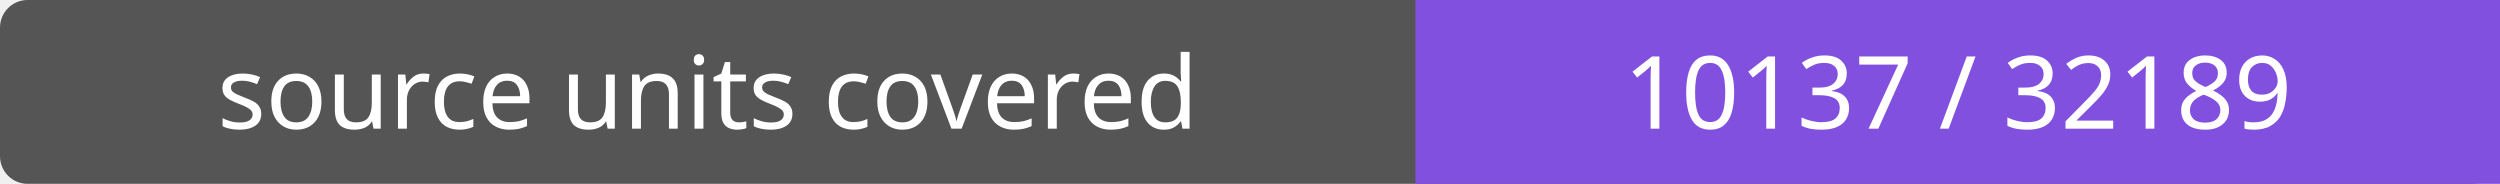
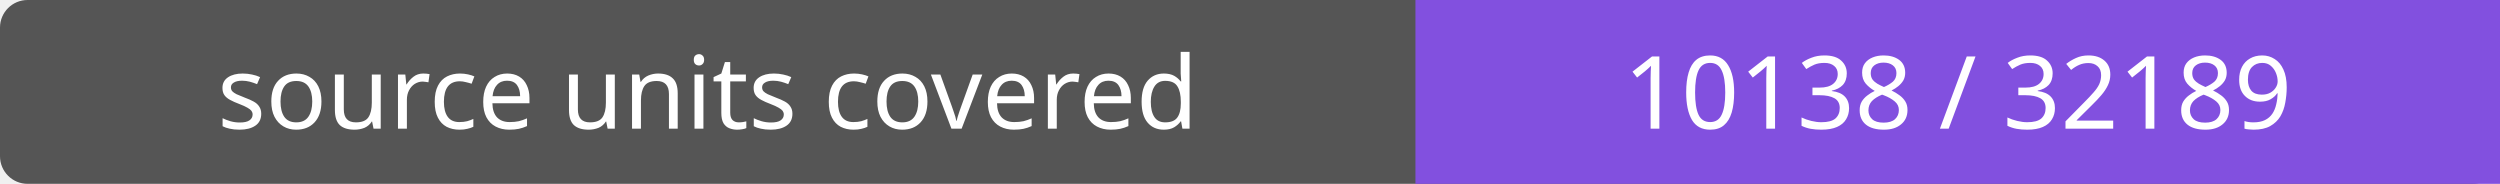
- <svg xmlns="http://www.w3.org/2000/svg" width="272" height="20" role="img" aria-label="source units covered: 10137 / 32189">
+ <svg xmlns="http://www.w3.org/2000/svg" width="272" height="20" role="img" aria-label="source units covered: 10138 / 32189">
  <rect width="272" height="20" rx="3" fill="#555" />
  <path fill="#8250df" d="M154 0h118v20H154z" />
  <g fill="#fff" text-anchor="middle" font-family="Verdana,sans-serif" font-size="11">
    <text x="77.0" y="14">source units covered</text>
-     <text x="213.0" y="14">10137 / 32189</text>
+     <text x="213.0" y="14">10138 / 32189</text>
  </g>
</svg>
